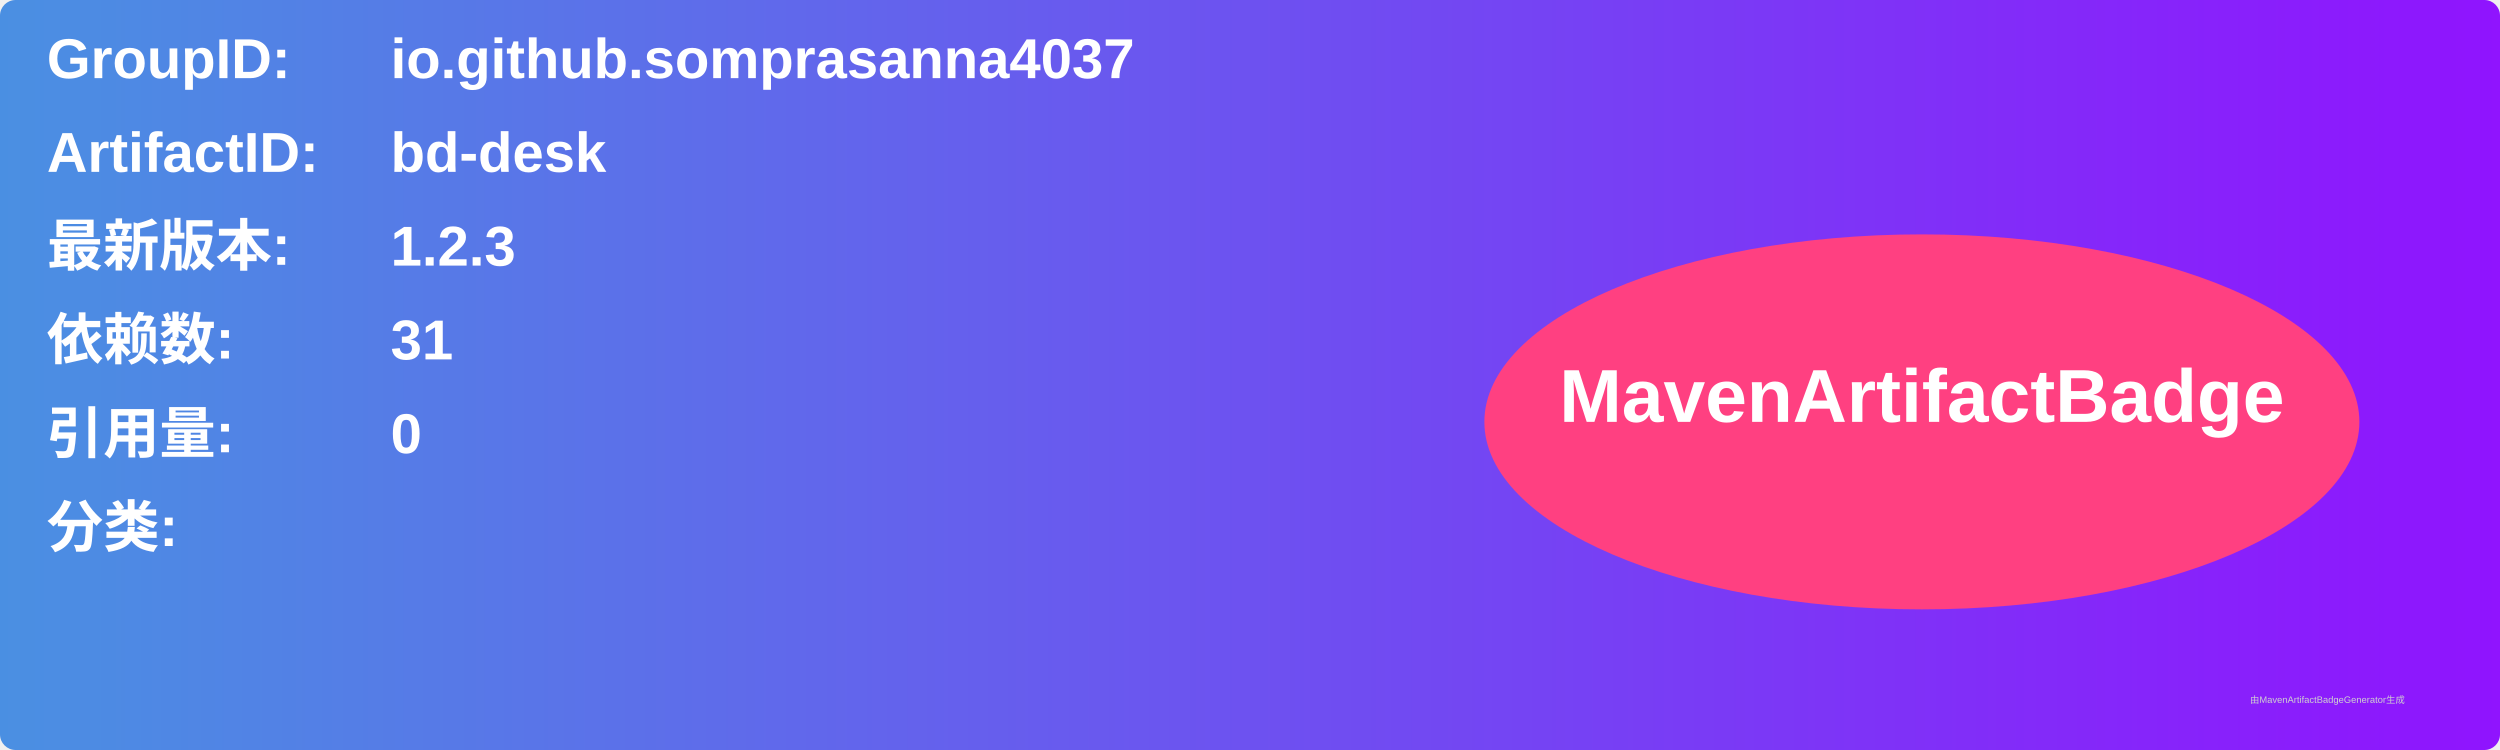
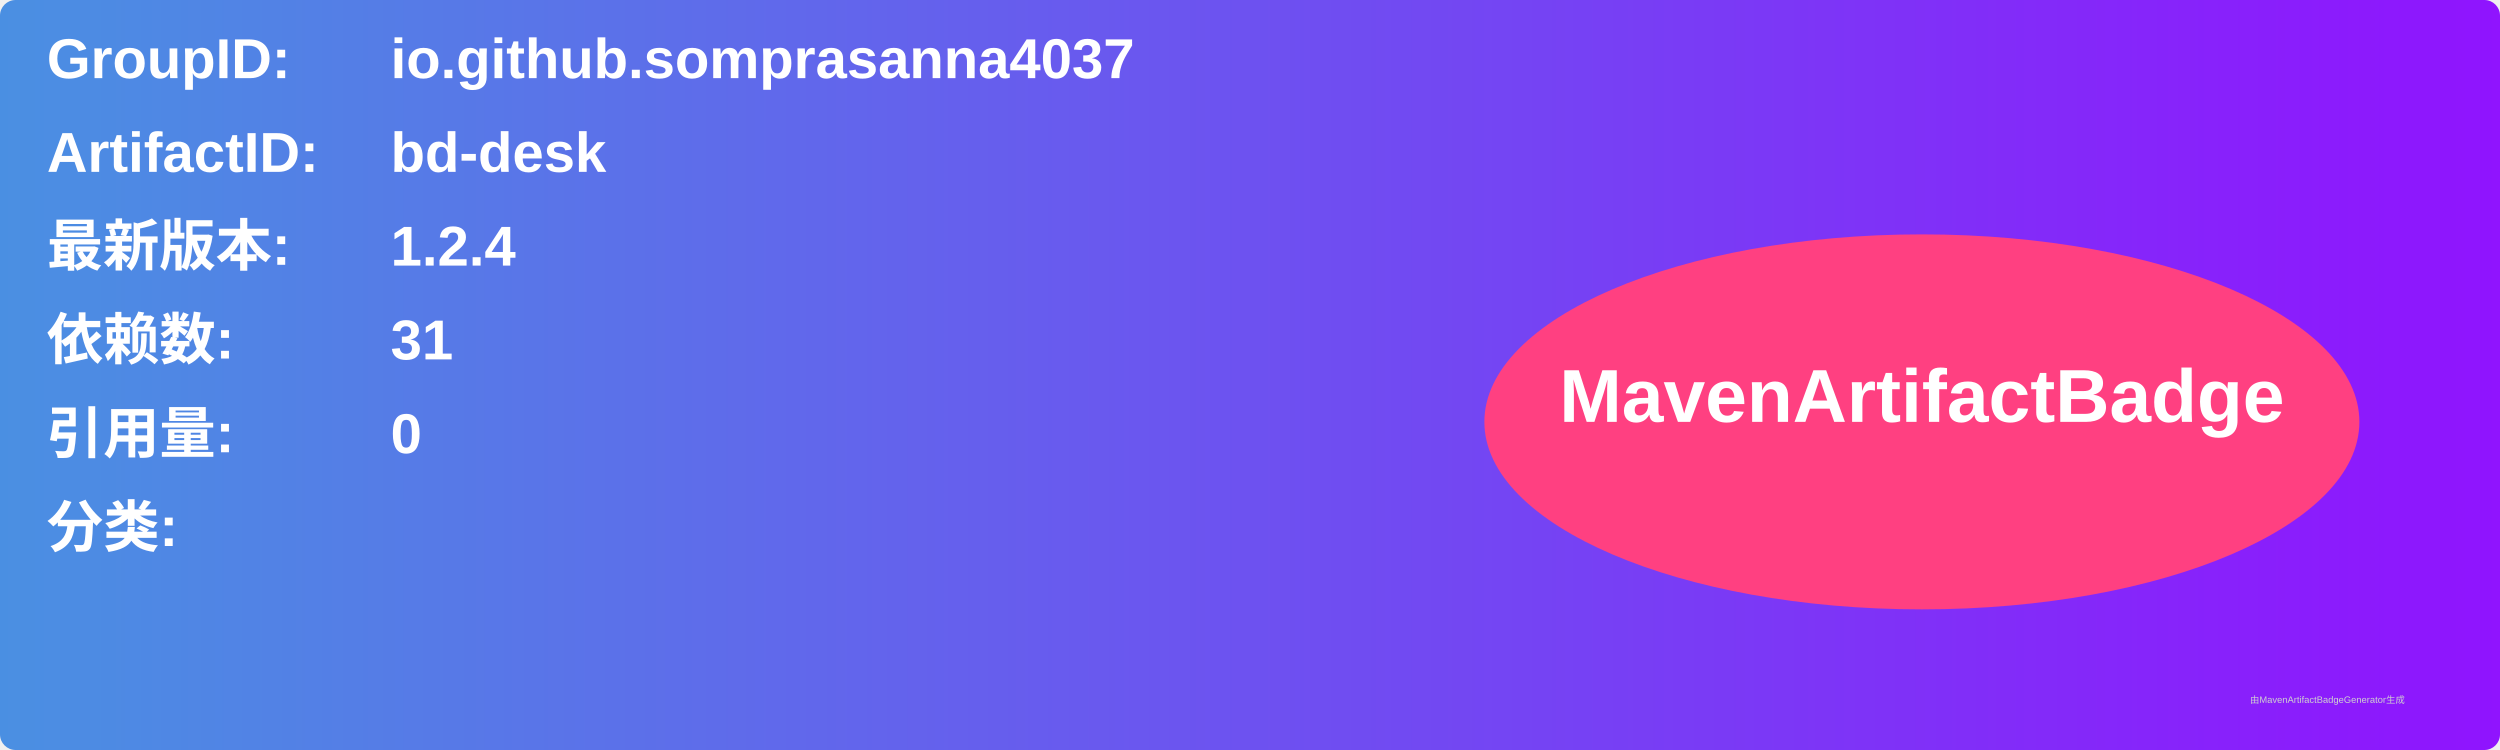
<svg xmlns="http://www.w3.org/2000/svg" width="800" height="240" viewBox="0 0 800 240">
  <linearGradient id="grad" x1="0%" y1="0%" x2="100%" y2="0%">
    <stop offset="0%" stop-color="#4a90e2" />
    <stop offset="100%" stop-color="#9013fe" />
  </linearGradient>
  <rect width="100%" height="100%" rx="5" ry="5" fill="url(#grad)" />
  <g transform="translate(15, 15)">
    <text x="0" y="10" font-family="Arial" font-size="18" fill="white" font-weight="bold" width="260">GroupID:</text>
    <text x="110" y="10" font-family="Arial" font-size="18" fill="white" font-weight="bold" width="460">io.github.somprasanna4037</text>
    <text x="0" y="40" font-family="Arial" font-size="18" fill="white" font-weight="bold" width="260">ArtifactID:</text>
    <text x="110" y="40" font-family="Arial" font-size="18" fill="white" font-weight="bold" width="460">bd-desk</text>
    <text x="0" y="70" font-family="Arial" font-size="18" fill="white" font-weight="bold">最新版本:</text>
    <text x="110" y="70" font-family="Arial" font-size="18" fill="white" font-weight="bold">
-       <tspan font-weight="bold">1.2.3</tspan>
+       <tspan font-weight="bold">1.2.4</tspan>
    </text>
    <text x="0" y="100" font-family="Arial" font-size="18" fill="white" font-weight="bold">依赖数: </text>
    <text x="110" y="100" font-family="Arial" font-size="18" fill="white">
      <tspan font-weight="bold">31</tspan>
    </text>
    <text x="0" y="130" font-family="Arial" font-size="18" fill="white" font-weight="bold">引用量: </text>
    <text x="110" y="130" font-family="Arial" font-size="18" fill="white">
      <tspan font-weight="bold">0</tspan>
    </text>
    <text x="0" y="160" font-family="Arial" font-size="18" fill="white" font-weight="bold">分类:</text>
    <text x="10" y="190" font-family="Arial" font-size="10" fill="white">
      <tspan font-weight="bold" />
    </text>
    <ellipse cx="600" cy="120" rx="140" ry="60" fill="#ff4081" />
    <text x="600" y="120" text-anchor="middle" font-family="Arial" font-size="24" fill="white" font-weight="bold">MavenArtifactBadge</text>
  </g>
  <text x="720" y="225" font-family="Arial" font-size="3" fill="#d0d0d0">由MavenArtifactBadgeGenerator生成</text>
</svg>
